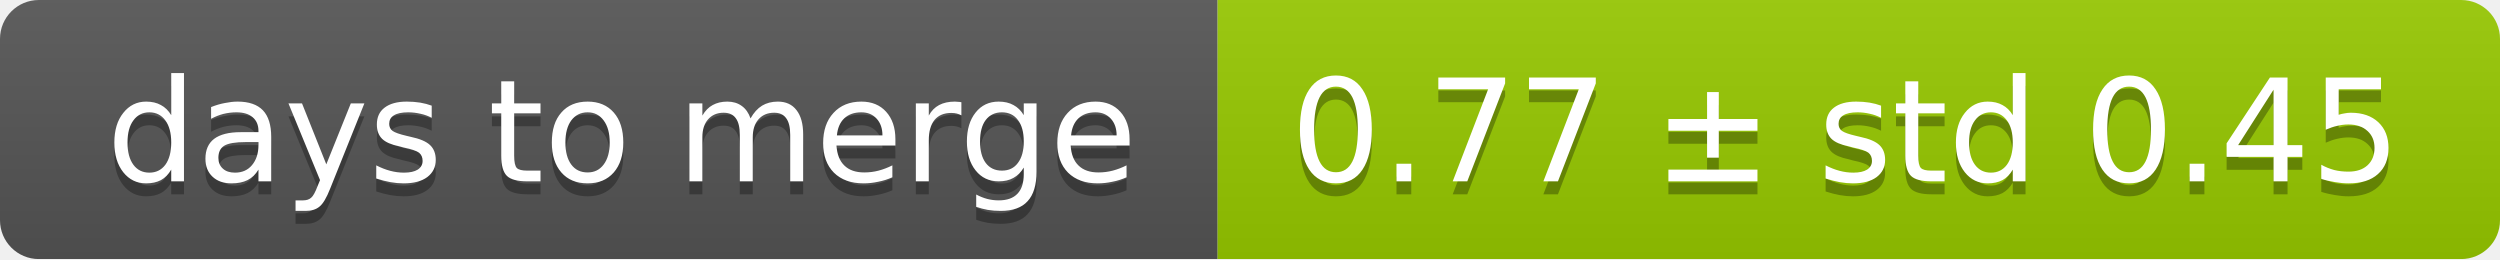
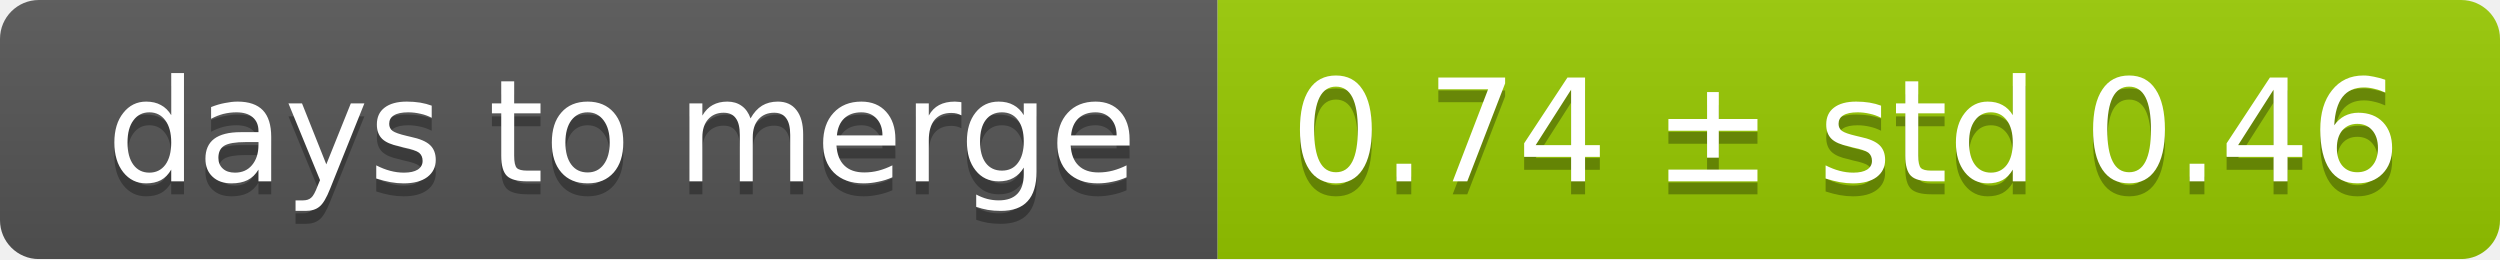
<svg xmlns="http://www.w3.org/2000/svg" width="193" height="20">
  <linearGradient id="smooth" x2="0" y2="100%">
    <stop offset="0" stop-color="#bbb" stop-opacity=".1" />
    <stop offset="1" stop-opacity=".1" />
  </linearGradient>
  <mask id="round">
    <rect width="193" height="20" rx="3" fill="#fff" />
  </mask>
  <g mask="url(#round)">
    <rect width="94" height="20" fill="#555" />
    <rect x="94" width="99" height="20" fill="#97ca00" />
    <rect width="193" height="20" fill="url(#smooth)" />
  </g>
  <g fill="#fff" text-anchor="middle" font-family="DejaVu Sans,Verdana,Geneva,sans-serif" font-size="11">
    <text x="48" y="15" fill="#010101" fill-opacity=".3">days to merge</text>
    <text x="48" y="14">days to merge</text>
-     <text x="142.5" y="15" fill="#010101" fill-opacity=".3">0.77 ± std 0.45</text>
-     <text x="142.5" y="14">0.77 ± std 0.45</text>
+     <text x="142.5" y="15" fill="#010101" fill-opacity=".3">0.74 ± std 0.46</text>
+     <text x="142.5" y="14">0.74 ± std 0.46</text>
  </g>
</svg>
